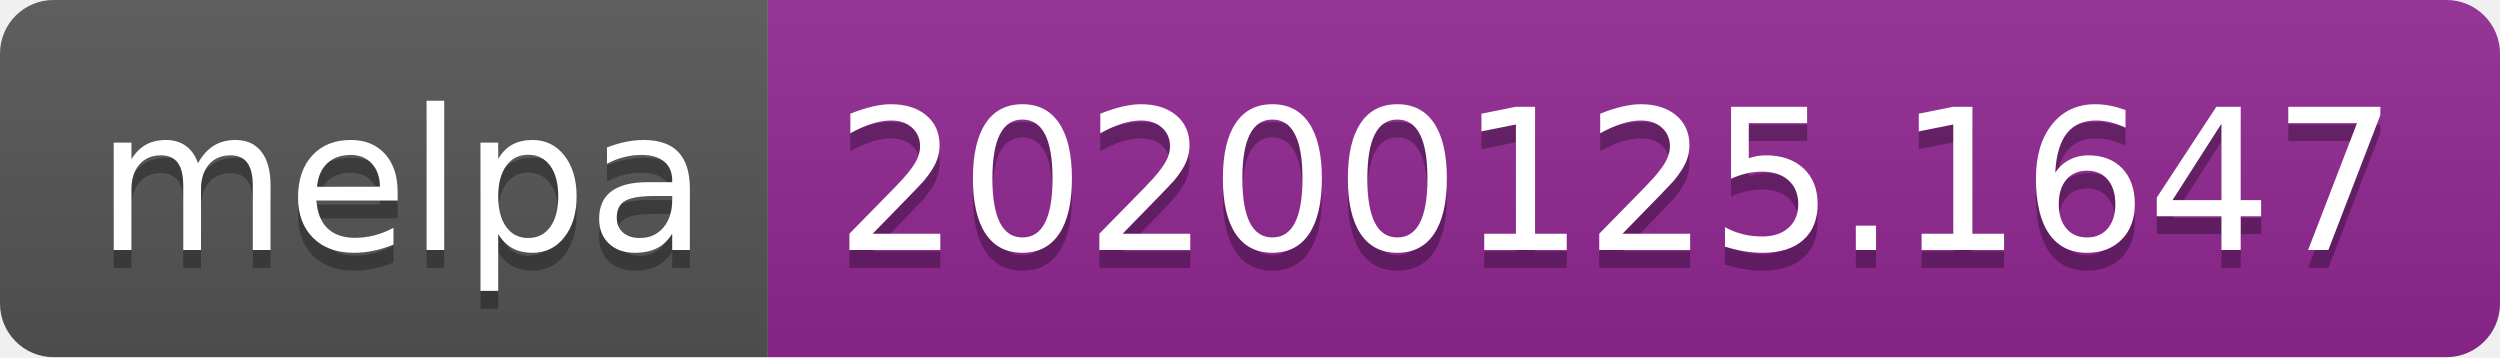
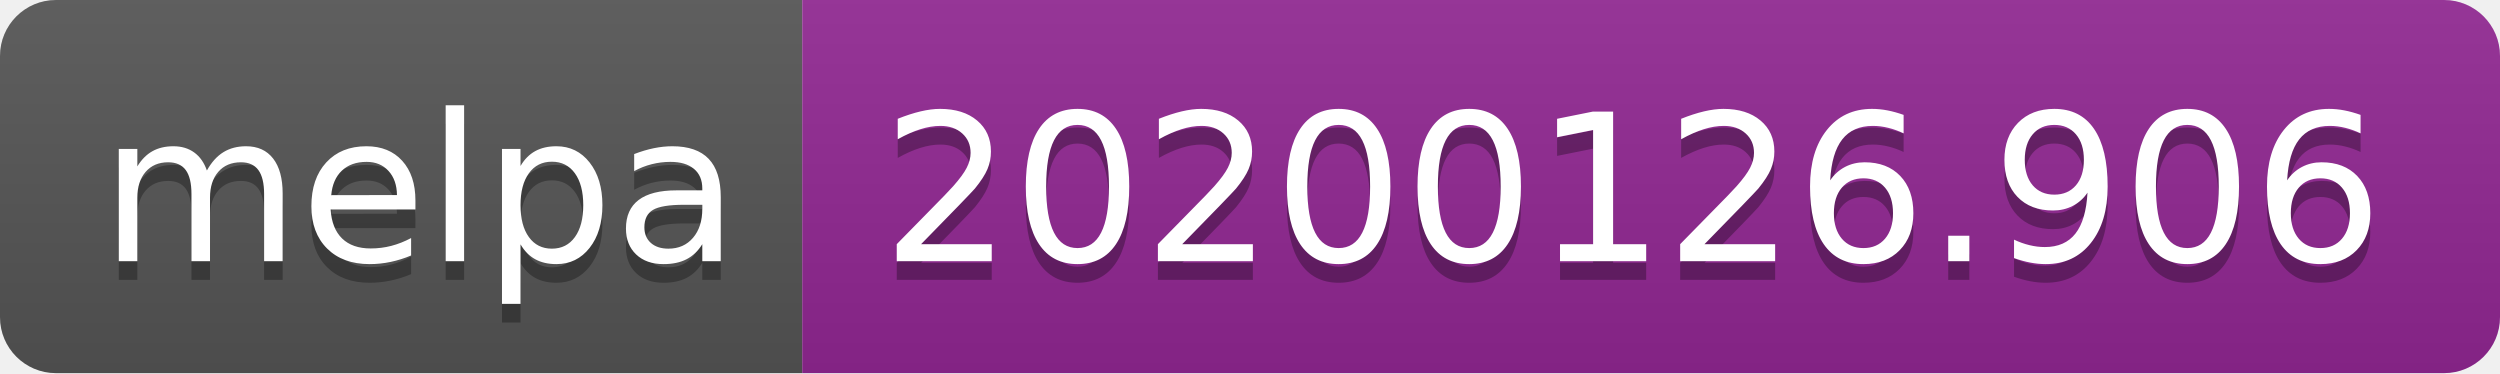
- <svg xmlns="http://www.w3.org/2000/svg" width="140" height="20">
+ <svg xmlns="http://www.w3.org/2000/svg" width="134" height="20">
  <linearGradient id="b" x2="0" y2="100%">
    <stop offset="0" stop-color="#bbb" stop-opacity=".1" />
    <stop offset="1" stop-opacity=".1" />
  </linearGradient>
  <clipPath id="a">
-     <rect width="140" height="20" rx="3" fill="#fff" />
+     <rect width="134" height="20" rx="3" fill="#fff" />
  </clipPath>
  <g clip-path="url(#a)">
    <path fill="#555" d="M0 0h43v20H0z" />
-     <path fill="#922793" d="M43 0h97v20H43z" />
-     <path fill="url(#b)" d="M0 0h140v20H0z" />
+     <path fill="#922793" d="M43 0h91v20H43z" />
+     <path fill="url(#b)" d="M0 0h134v20H0z" />
  </g>
  <g fill="#fff" text-anchor="middle" font-family="DejaVu Sans,Verdana,Geneva,sans-serif" font-size="110">
    <text x="225" y="150" fill="#010101" fill-opacity=".3" transform="scale(.1)" textLength="330">melpa</text>
    <text x="225" y="140" transform="scale(.1)" textLength="330">melpa</text>
-     <text x="905" y="150" fill="#010101" fill-opacity=".3" transform="scale(.1)" textLength="870">20200125.1647</text>
-     <text x="905" y="140" transform="scale(.1)" textLength="870">20200125.1647</text>
+     <text x="875" y="150" fill="#010101" fill-opacity=".3" transform="scale(.1)" textLength="810">20200126.906</text>
+     <text x="875" y="140" transform="scale(.1)" textLength="810">20200126.906</text>
  </g>
</svg>
